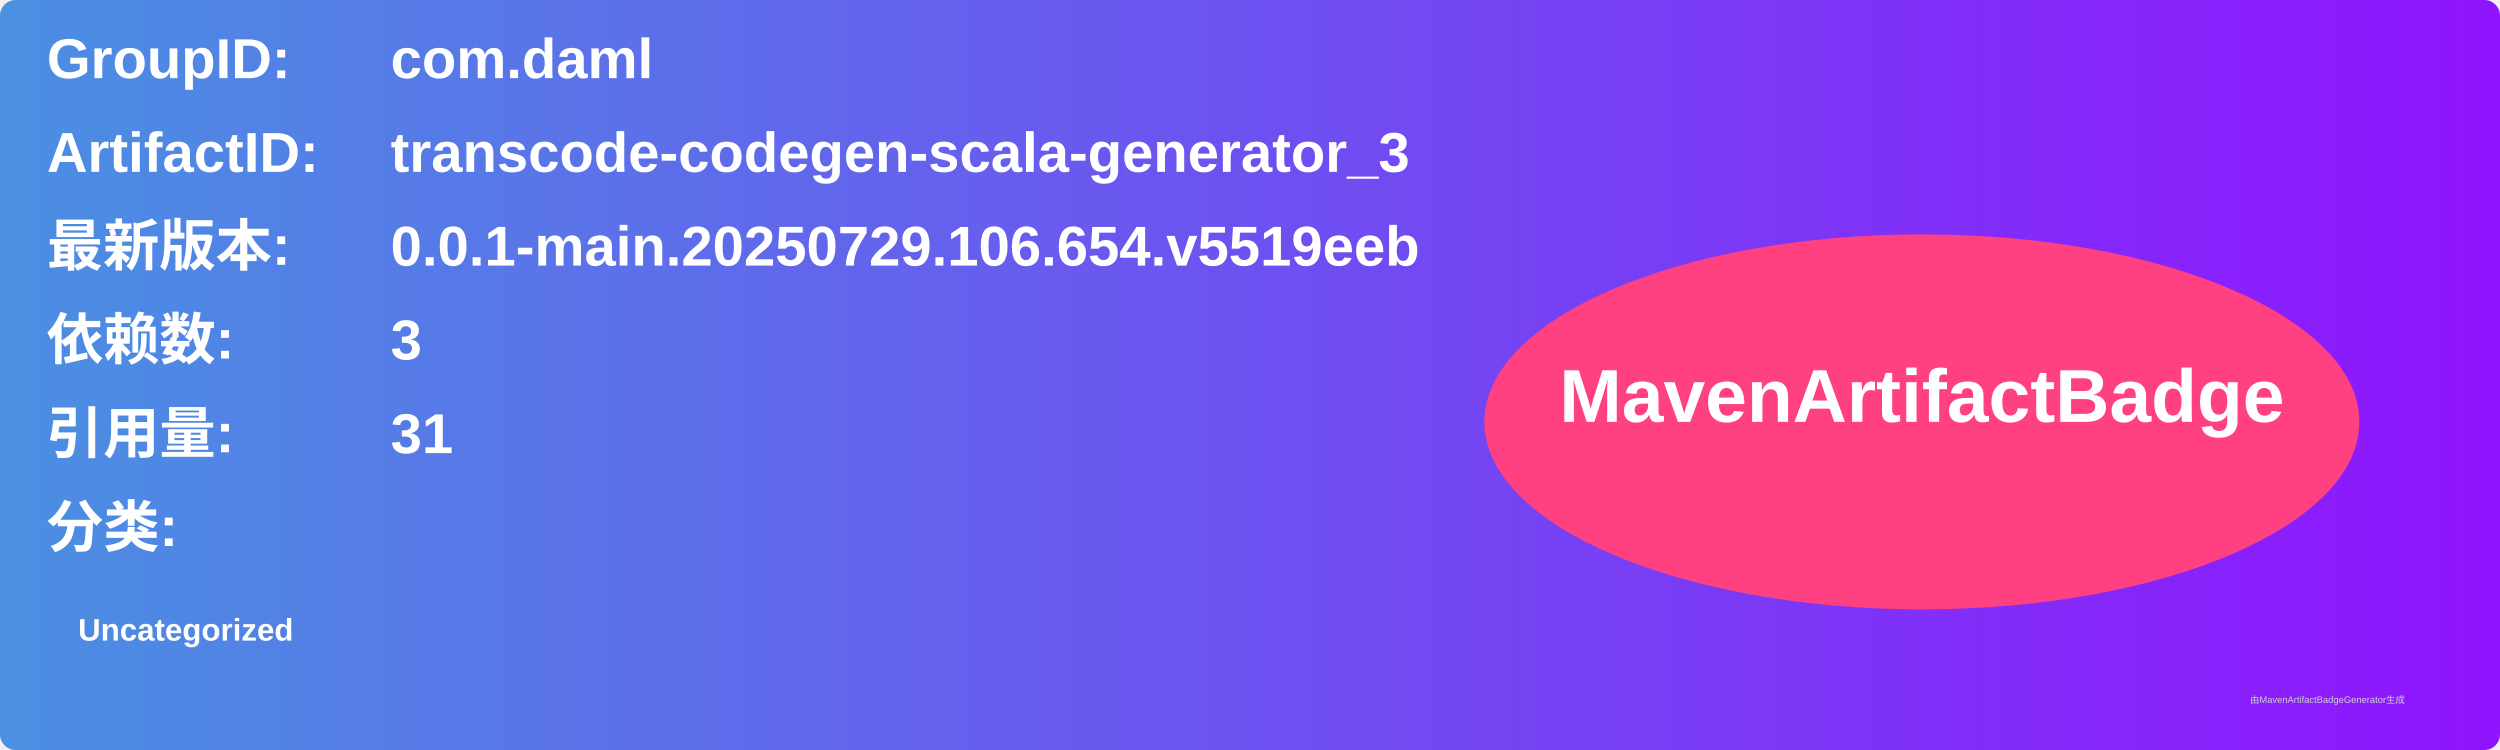
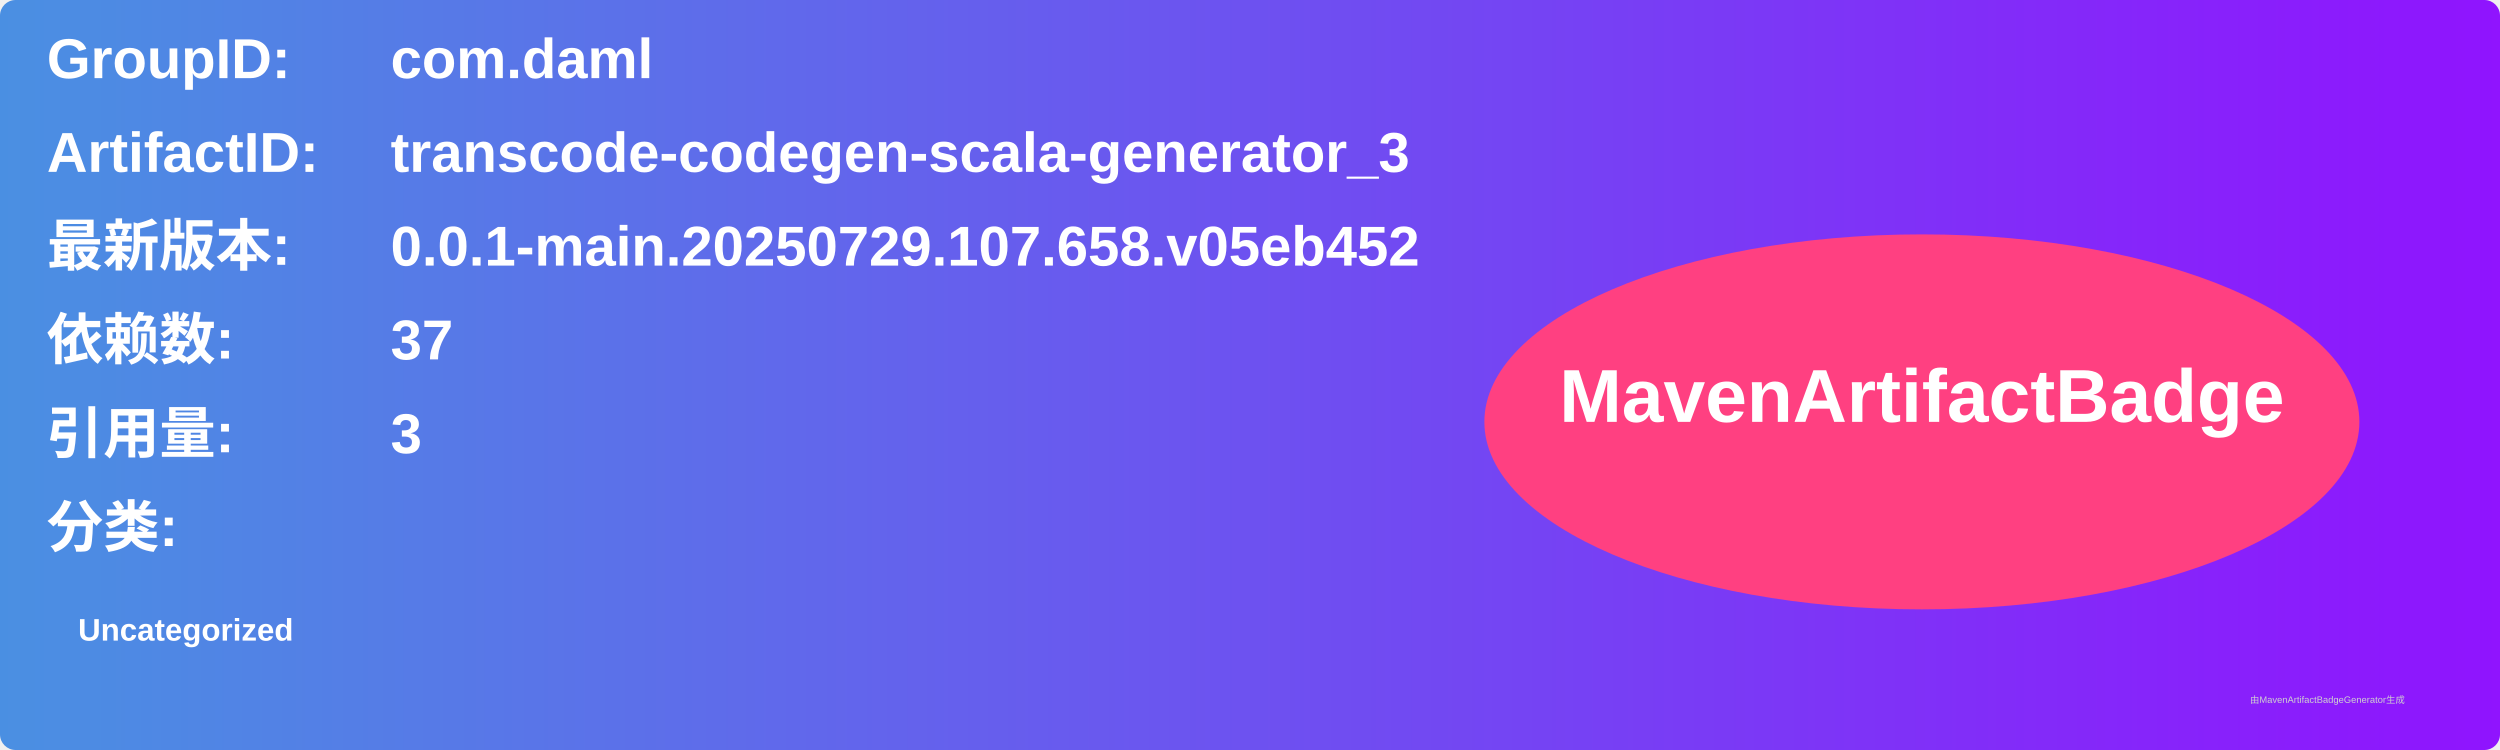
<svg xmlns="http://www.w3.org/2000/svg" width="800" height="240" viewBox="0 0 800 240">
  <linearGradient id="grad" x1="0%" y1="0%" x2="100%" y2="0%">
    <stop offset="0%" stop-color="#4a90e2" />
    <stop offset="100%" stop-color="#9013fe" />
  </linearGradient>
  <rect width="100%" height="100%" rx="5" ry="5" fill="url(#grad)" />
  <g transform="translate(15, 15)">
    <text x="0" y="10" font-family="Arial" font-size="18" fill="white" font-weight="bold" width="260">GroupID:</text>
    <text x="110" y="10" font-family="Arial" font-size="18" fill="white" font-weight="bold" width="460">com.daml</text>
    <text x="0" y="40" font-family="Arial" font-size="18" fill="white" font-weight="bold" width="260">ArtifactID:</text>
    <text x="110" y="40" font-family="Arial" font-size="18" fill="white" font-weight="bold" width="460">transcode-codegen-scala-generator_3</text>
    <text x="0" y="70" font-family="Arial" font-size="18" fill="white" font-weight="bold">最新版本:</text>
    <text x="110" y="70" font-family="Arial" font-size="18" fill="white" font-weight="bold">
-       <tspan font-weight="bold">0.0.1-main.20250729.106.654.v5519eeb</tspan>
+       <tspan font-weight="bold">0.0.1-main.20250729.107.658.v05eb452</tspan>
    </text>
    <text x="0" y="100" font-family="Arial" font-size="18" fill="white" font-weight="bold">依赖数: </text>
    <text x="110" y="100" font-family="Arial" font-size="18" fill="white">
-       <tspan font-weight="bold">3</tspan>
+       <tspan font-weight="bold">37</tspan>
    </text>
    <text x="0" y="130" font-family="Arial" font-size="18" fill="white" font-weight="bold">引用量: </text>
    <text x="110" y="130" font-family="Arial" font-size="18" fill="white">
-       <tspan font-weight="bold">31</tspan>
+       <tspan font-weight="bold">3</tspan>
    </text>
    <text x="0" y="160" font-family="Arial" font-size="18" fill="white" font-weight="bold">分类:</text>
    <text x="10" y="190" font-family="Arial" font-size="10" fill="white">
      <tspan font-weight="bold">Uncategorized</tspan>
    </text>
    <ellipse cx="600" cy="120" rx="140" ry="60" fill="#ff4081" />
    <text x="600" y="120" text-anchor="middle" font-family="Arial" font-size="24" fill="white" font-weight="bold">MavenArtifactBadge</text>
  </g>
  <text x="720" y="225" font-family="Arial" font-size="3" fill="#d0d0d0">由MavenArtifactBadgeGenerator生成</text>
</svg>
